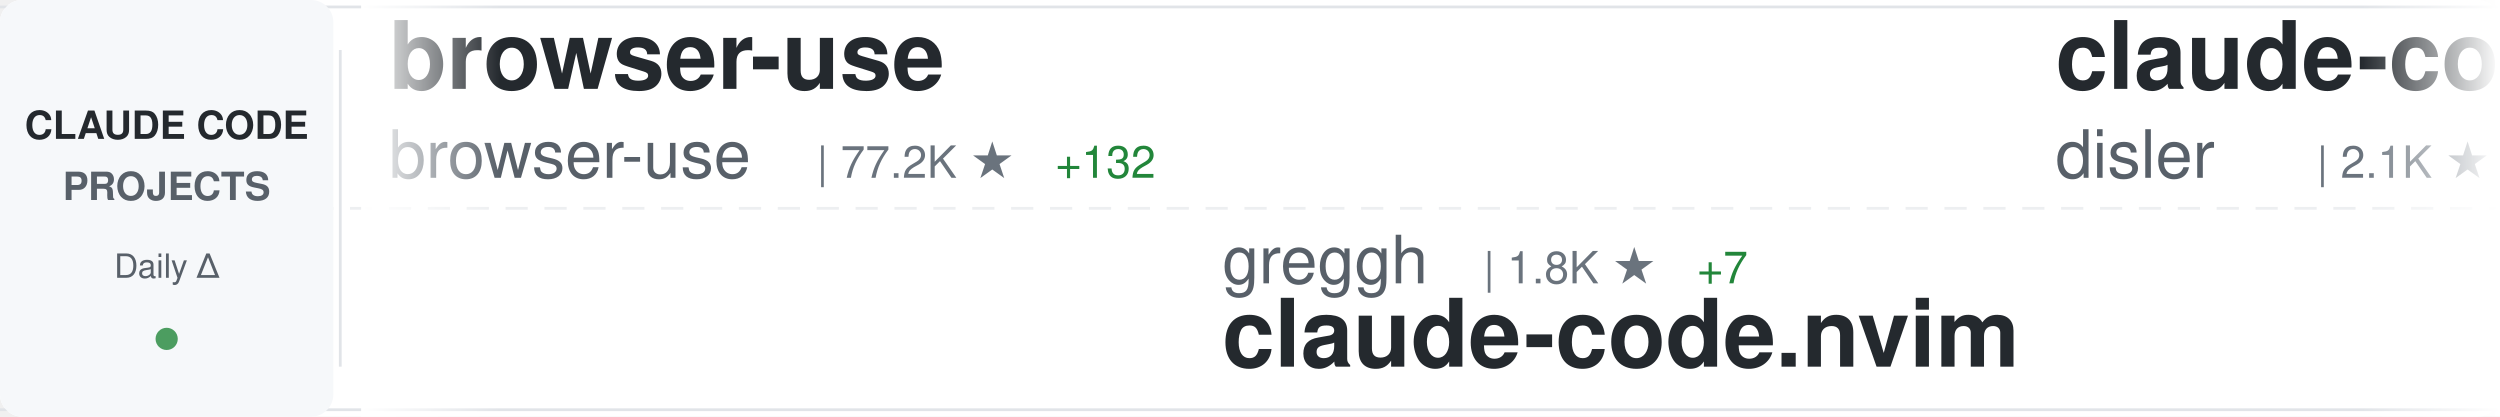
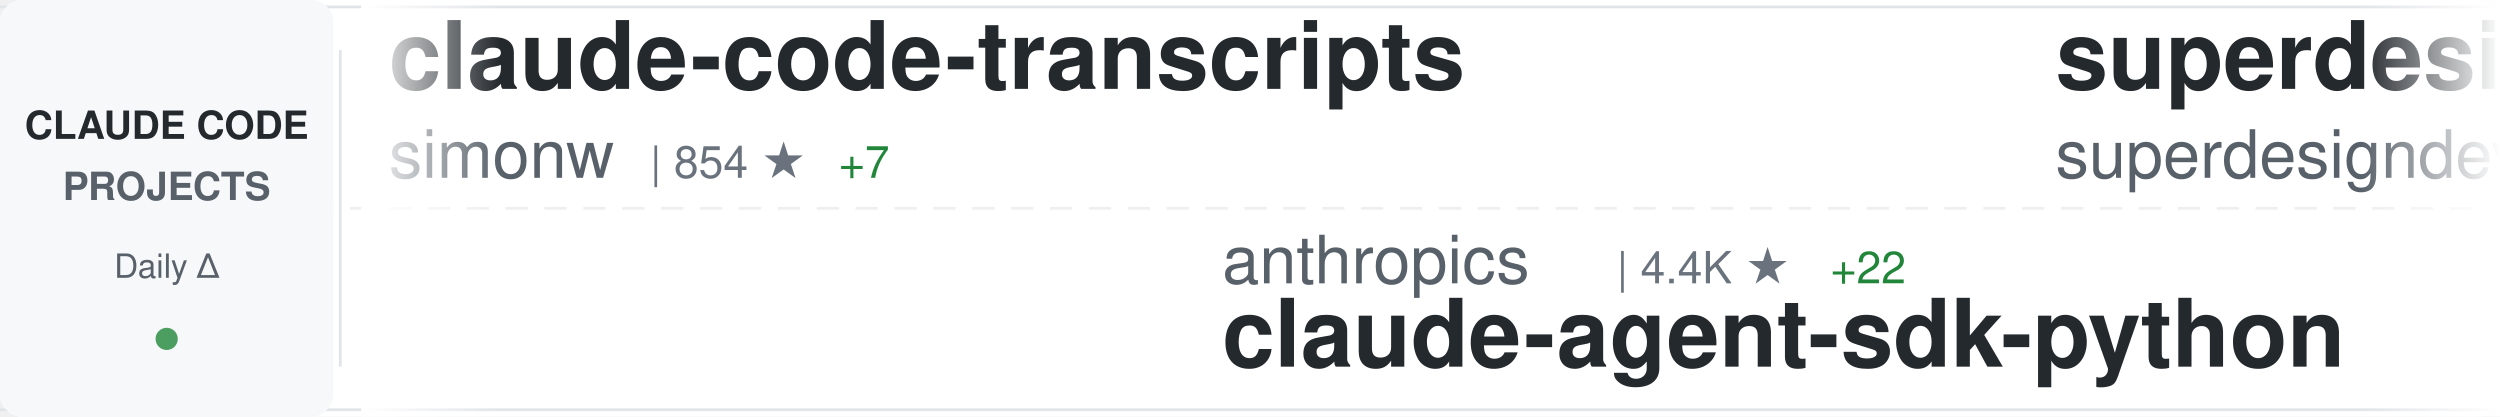
<svg xmlns="http://www.w3.org/2000/svg" width="900" height="150">
  <defs>
    <linearGradient id="awesomeLeftFade" x1="0%" y1="0%" x2="100%" y2="0%">
      <stop offset="0%" style="stop-color:#ffffff;stop-opacity:1" />
      <stop offset="100%" style="stop-color:#ffffff;stop-opacity:0" />
    </linearGradient>
    <linearGradient id="awesomeRightFade" x1="0%" y1="0%" x2="100%" y2="0%">
      <stop offset="0%" style="stop-color:#ffffff;stop-opacity:0" />
      <stop offset="100%" style="stop-color:#ffffff;stop-opacity:1" />
    </linearGradient>
  </defs>
  <rect width="900" height="150" fill="#ffffff" rx="8" />
  <rect x="0" y="2" width="900" height="1" fill="#e1e4e8" />
  <rect x="0" y="147" width="900" height="1" fill="#e1e4e8" />
  <line x1="0" y1="75" x2="900" y2="75" stroke="#e1e4e8" stroke-width="1" stroke-dasharray="8 6" opacity="0.6" />
  <rect x="0" y="0" width="120" height="150" fill="#f6f8fa" rx="8" />
  <text x="60" y="50" font-family="-apple-system, BlinkMacSystemFont, 'Segoe UI', Helvetica, Arial, sans-serif" font-size="14" font-weight="600" fill="#24292e" text-anchor="middle">CLAUDE CODE</text>
  <text x="60" y="72" font-family="-apple-system, BlinkMacSystemFont, 'Segoe UI', Helvetica, Arial, sans-serif" font-size="14" font-weight="600" fill="#586069" text-anchor="middle">PROJECTS</text>
  <text x="60" y="100" font-family="-apple-system, BlinkMacSystemFont, 'Segoe UI', Helvetica, Arial, sans-serif" font-size="12" font-weight="500" fill="#586069" text-anchor="middle">Daily Δ</text>
  <circle cx="60" cy="122" r="4" fill="#22863a" opacity="0.8" />
  <rect x="122" y="18" width="1" height="114" fill="#e1e4e8" />
  <clipPath id="awesomeTickerClip">
    <rect x="130" y="0" width="770" height="150" />
  </clipPath>
  <g clip-path="url(#awesomeTickerClip)">
    <g id="awesomeTickerItems">
      <animateTransform attributeName="transform" attributeType="XML" type="translate" from="0 0" to="-3000 0" dur="54s" repeatCount="indefinite" />
      <g transform="translate(0, 0)">
-         <text x="140" y="32" font-family="-apple-system, BlinkMacSystemFont, 'Segoe UI', Helvetica, Arial, sans-serif" font-size="34" font-weight="600" fill="#24292e">browser-use</text>
-         <text x="140" y="64" font-family="-apple-system, BlinkMacSystemFont, 'Segoe UI', Helvetica, Arial, sans-serif" font-size="24" font-weight="400" fill="#586069">browser-use</text>
-         <text x="294" y="64" font-family="-apple-system, BlinkMacSystemFont, 'Segoe UI', Helvetica, Arial, sans-serif" font-size="16" font-weight="500" fill="#6a737d">| 77.2K ★</text>
-         <text x="380" y="64" font-family="-apple-system, BlinkMacSystemFont, 'Segoe UI', Helvetica, Arial, sans-serif" font-size="16" font-weight="500" fill="#22863a"> +132</text>
+         <text x="140" y="32" font-family="-apple-system, BlinkMacSystemFont, 'Segoe UI', Helvetica, Arial, sans-serif" font-size="34" font-weight="600" fill="#24292e">claude-code-transcripts</text>
+         <text x="140" y="64" font-family="-apple-system, BlinkMacSystemFont, 'Segoe UI', Helvetica, Arial, sans-serif" font-size="24" font-weight="400" fill="#586069">simonw</text>
+         <text x="234" y="64" font-family="-apple-system, BlinkMacSystemFont, 'Segoe UI', Helvetica, Arial, sans-serif" font-size="16" font-weight="500" fill="#6a737d">| 854 ★</text>
+         <text x="302" y="64" font-family="-apple-system, BlinkMacSystemFont, 'Segoe UI', Helvetica, Arial, sans-serif" font-size="16" font-weight="500" fill="#22863a"> +7</text>
      </g>
      <g transform="translate(300, 0)">
-         <text x="140" y="102" font-family="-apple-system, BlinkMacSystemFont, 'Segoe UI', Helvetica, Arial, sans-serif" font-size="24" font-weight="400" fill="#586069">greggh</text>
-         <text x="234" y="102" font-family="-apple-system, BlinkMacSystemFont, 'Segoe UI', Helvetica, Arial, sans-serif" font-size="16" font-weight="500" fill="#6a737d">| 1.8K ★</text>
-         <text x="311" y="102" font-family="-apple-system, BlinkMacSystemFont, 'Segoe UI', Helvetica, Arial, sans-serif" font-size="16" font-weight="500" fill="#22863a"> +7</text>
-         <text x="140" y="132" font-family="-apple-system, BlinkMacSystemFont, 'Segoe UI', Helvetica, Arial, sans-serif" font-size="34" font-weight="600" fill="#24292e">claude-code.nvim</text>
+         <text x="140" y="102" font-family="-apple-system, BlinkMacSystemFont, 'Segoe UI', Helvetica, Arial, sans-serif" font-size="24" font-weight="400" fill="#586069">anthropics</text>
+         <text x="282" y="102" font-family="-apple-system, BlinkMacSystemFont, 'Segoe UI', Helvetica, Arial, sans-serif" font-size="16" font-weight="500" fill="#6a737d">| 4.4K ★</text>
+         <text x="359" y="102" font-family="-apple-system, BlinkMacSystemFont, 'Segoe UI', Helvetica, Arial, sans-serif" font-size="16" font-weight="500" fill="#22863a"> +22</text>
+         <text x="140" y="132" font-family="-apple-system, BlinkMacSystemFont, 'Segoe UI', Helvetica, Arial, sans-serif" font-size="34" font-weight="600" fill="#24292e">claude-agent-sdk-python</text>
      </g>
      <g transform="translate(600, 0)">
-         <text x="140" y="32" font-family="-apple-system, BlinkMacSystemFont, 'Segoe UI', Helvetica, Arial, sans-serif" font-size="34" font-weight="600" fill="#24292e">claude-code-hooks-master...</text>
-         <text x="140" y="64" font-family="-apple-system, BlinkMacSystemFont, 'Segoe UI', Helvetica, Arial, sans-serif" font-size="24" font-weight="400" fill="#586069">disler</text>
-         <text x="234" y="64" font-family="-apple-system, BlinkMacSystemFont, 'Segoe UI', Helvetica, Arial, sans-serif" font-size="16" font-weight="500" fill="#6a737d">| 2.1K ★</text>
-         <text x="311" y="64" font-family="-apple-system, BlinkMacSystemFont, 'Segoe UI', Helvetica, Arial, sans-serif" font-size="16" font-weight="500" fill="#22863a"> +5</text>
+         <text x="140" y="32" font-family="-apple-system, BlinkMacSystemFont, 'Segoe UI', Helvetica, Arial, sans-serif" font-size="34" font-weight="600" fill="#24292e">superdesign</text>
+         <text x="140" y="64" font-family="-apple-system, BlinkMacSystemFont, 'Segoe UI', Helvetica, Arial, sans-serif" font-size="24" font-weight="400" fill="#586069">superdesigndev</text>
+         <text x="330" y="64" font-family="-apple-system, BlinkMacSystemFont, 'Segoe UI', Helvetica, Arial, sans-serif" font-size="16" font-weight="500" fill="#6a737d">| 5.8K ★</text>
+         <text x="407" y="64" font-family="-apple-system, BlinkMacSystemFont, 'Segoe UI', Helvetica, Arial, sans-serif" font-size="16" font-weight="500" fill="#22863a"> +4</text>
      </g>
      <g transform="translate(900, 0)">
-         <text x="140" y="102" font-family="-apple-system, BlinkMacSystemFont, 'Segoe UI', Helvetica, Arial, sans-serif" font-size="24" font-weight="400" fill="#586069">21st-dev</text>
-         <text x="258" y="102" font-family="-apple-system, BlinkMacSystemFont, 'Segoe UI', Helvetica, Arial, sans-serif" font-size="16" font-weight="500" fill="#6a737d">| 4.5K ★</text>
-         <text x="335" y="102" font-family="-apple-system, BlinkMacSystemFont, 'Segoe UI', Helvetica, Arial, sans-serif" font-size="16" font-weight="500" fill="#22863a"> +70</text>
-         <text x="140" y="132" font-family="-apple-system, BlinkMacSystemFont, 'Segoe UI', Helvetica, Arial, sans-serif" font-size="34" font-weight="600" fill="#24292e">1code</text>
+         <text x="140" y="102" font-family="-apple-system, BlinkMacSystemFont, 'Segoe UI', Helvetica, Arial, sans-serif" font-size="24" font-weight="400" fill="#586069">winfunc</text>
+         <text x="246" y="102" font-family="-apple-system, BlinkMacSystemFont, 'Segoe UI', Helvetica, Arial, sans-serif" font-size="16" font-weight="500" fill="#6a737d">| 20.2K ★</text>
+         <text x="332" y="102" font-family="-apple-system, BlinkMacSystemFont, 'Segoe UI', Helvetica, Arial, sans-serif" font-size="16" font-weight="500" fill="#22863a"> +23</text>
+         <text x="140" y="132" font-family="-apple-system, BlinkMacSystemFont, 'Segoe UI', Helvetica, Arial, sans-serif" font-size="34" font-weight="600" fill="#24292e">opcode</text>
      </g>
      <g transform="translate(1200, 0)">
-         <text x="140" y="32" font-family="-apple-system, BlinkMacSystemFont, 'Segoe UI', Helvetica, Arial, sans-serif" font-size="34" font-weight="600" fill="#24292e">claude-code-router</text>
-         <text x="140" y="64" font-family="-apple-system, BlinkMacSystemFont, 'Segoe UI', Helvetica, Arial, sans-serif" font-size="24" font-weight="400" fill="#586069">musistudio</text>
-         <text x="282" y="64" font-family="-apple-system, BlinkMacSystemFont, 'Segoe UI', Helvetica, Arial, sans-serif" font-size="16" font-weight="500" fill="#6a737d">| 26.6K ★</text>
-         <text x="368" y="64" font-family="-apple-system, BlinkMacSystemFont, 'Segoe UI', Helvetica, Arial, sans-serif" font-size="16" font-weight="500" fill="#22863a"> +93</text>
+         <text x="140" y="32" font-family="-apple-system, BlinkMacSystemFont, 'Segoe UI', Helvetica, Arial, sans-serif" font-size="34" font-weight="600" fill="#24292e">claude-code-requirements...</text>
+         <text x="140" y="64" font-family="-apple-system, BlinkMacSystemFont, 'Segoe UI', Helvetica, Arial, sans-serif" font-size="24" font-weight="400" fill="#586069">rizethereum</text>
+         <text x="294" y="64" font-family="-apple-system, BlinkMacSystemFont, 'Segoe UI', Helvetica, Arial, sans-serif" font-size="16" font-weight="500" fill="#6a737d">| 1.7K ★</text>
      </g>
      <g transform="translate(1500, 0)">
-         <text x="140" y="102" font-family="-apple-system, BlinkMacSystemFont, 'Segoe UI', Helvetica, Arial, sans-serif" font-size="24" font-weight="400" fill="#586069">lyconear</text>
-         <text x="258" y="102" font-family="-apple-system, BlinkMacSystemFont, 'Segoe UI', Helvetica, Arial, sans-serif" font-size="16" font-weight="500" fill="#6a737d">| 4 ★</text>
-         <text x="140" y="132" font-family="-apple-system, BlinkMacSystemFont, 'Segoe UI', Helvetica, Arial, sans-serif" font-size="34" font-weight="600" fill="#24292e">Claude-Code</text>
+         <text x="140" y="102" font-family="-apple-system, BlinkMacSystemFont, 'Segoe UI', Helvetica, Arial, sans-serif" font-size="24" font-weight="400" fill="#586069">opactorai</text>
+         <text x="270" y="102" font-family="-apple-system, BlinkMacSystemFont, 'Segoe UI', Helvetica, Arial, sans-serif" font-size="16" font-weight="500" fill="#6a737d">| 3.7K ★</text>
+         <text x="347" y="102" font-family="-apple-system, BlinkMacSystemFont, 'Segoe UI', Helvetica, Arial, sans-serif" font-size="16" font-weight="500" fill="#22863a"> +6</text>
+         <text x="140" y="132" font-family="-apple-system, BlinkMacSystemFont, 'Segoe UI', Helvetica, Arial, sans-serif" font-size="34" font-weight="600" fill="#24292e">Claudable</text>
      </g>
      <g transform="translate(1800, 0)">
-         <text x="140" y="32" font-family="-apple-system, BlinkMacSystemFont, 'Segoe UI', Helvetica, Arial, sans-serif" font-size="34" font-weight="600" fill="#24292e">Claude-Code-Remote</text>
-         <text x="140" y="64" font-family="-apple-system, BlinkMacSystemFont, 'Segoe UI', Helvetica, Arial, sans-serif" font-size="24" font-weight="400" fill="#586069">JessyTsui</text>
-         <text x="270" y="64" font-family="-apple-system, BlinkMacSystemFont, 'Segoe UI', Helvetica, Arial, sans-serif" font-size="16" font-weight="500" fill="#6a737d">| 977 ★</text>
-         <text x="338" y="64" font-family="-apple-system, BlinkMacSystemFont, 'Segoe UI', Helvetica, Arial, sans-serif" font-size="16" font-weight="500" fill="#22863a"> +3</text>
+         <text x="140" y="32" font-family="-apple-system, BlinkMacSystemFont, 'Segoe UI', Helvetica, Arial, sans-serif" font-size="34" font-weight="600" fill="#24292e">claude-code-showcase</text>
+         <text x="140" y="64" font-family="-apple-system, BlinkMacSystemFont, 'Segoe UI', Helvetica, Arial, sans-serif" font-size="24" font-weight="400" fill="#586069">ChrisWiles</text>
+         <text x="282" y="64" font-family="-apple-system, BlinkMacSystemFont, 'Segoe UI', Helvetica, Arial, sans-serif" font-size="16" font-weight="500" fill="#6a737d">| 5.1K ★</text>
+         <text x="359" y="64" font-family="-apple-system, BlinkMacSystemFont, 'Segoe UI', Helvetica, Arial, sans-serif" font-size="16" font-weight="500" fill="#22863a"> +14</text>
      </g>
      <g transform="translate(2100, 0)">
-         <text x="140" y="102" font-family="-apple-system, BlinkMacSystemFont, 'Segoe UI', Helvetica, Arial, sans-serif" font-size="24" font-weight="400" fill="#586069">upstash</text>
-         <text x="246" y="102" font-family="-apple-system, BlinkMacSystemFont, 'Segoe UI', Helvetica, Arial, sans-serif" font-size="16" font-weight="500" fill="#6a737d">| 43.7K ★</text>
-         <text x="332" y="102" font-family="-apple-system, BlinkMacSystemFont, 'Segoe UI', Helvetica, Arial, sans-serif" font-size="16" font-weight="500" fill="#22863a"> +172</text>
-         <text x="140" y="132" font-family="-apple-system, BlinkMacSystemFont, 'Segoe UI', Helvetica, Arial, sans-serif" font-size="34" font-weight="600" fill="#24292e">context7</text>
+         <text x="140" y="102" font-family="-apple-system, BlinkMacSystemFont, 'Segoe UI', Helvetica, Arial, sans-serif" font-size="24" font-weight="400" fill="#586069">obra</text>
+         <text x="210" y="102" font-family="-apple-system, BlinkMacSystemFont, 'Segoe UI', Helvetica, Arial, sans-serif" font-size="16" font-weight="500" fill="#6a737d">| 37.3K ★</text>
+         <text x="296" y="102" font-family="-apple-system, BlinkMacSystemFont, 'Segoe UI', Helvetica, Arial, sans-serif" font-size="16" font-weight="500" fill="#22863a"> +1.1K</text>
+         <text x="140" y="132" font-family="-apple-system, BlinkMacSystemFont, 'Segoe UI', Helvetica, Arial, sans-serif" font-size="34" font-weight="600" fill="#24292e">superpowers</text>
      </g>
      <g transform="translate(2400, 0)">
-         <text x="140" y="32" font-family="-apple-system, BlinkMacSystemFont, 'Segoe UI', Helvetica, Arial, sans-serif" font-size="34" font-weight="600" fill="#24292e">awesome-claude-code-suba...</text>
-         <text x="140" y="64" font-family="-apple-system, BlinkMacSystemFont, 'Segoe UI', Helvetica, Arial, sans-serif" font-size="24" font-weight="400" fill="#586069">VoltAgent</text>
-         <text x="270" y="64" font-family="-apple-system, BlinkMacSystemFont, 'Segoe UI', Helvetica, Arial, sans-serif" font-size="16" font-weight="500" fill="#6a737d">| 8.8K ★</text>
-         <text x="347" y="64" font-family="-apple-system, BlinkMacSystemFont, 'Segoe UI', Helvetica, Arial, sans-serif" font-size="16" font-weight="500" fill="#22863a"> +76</text>
+         <text x="140" y="32" font-family="-apple-system, BlinkMacSystemFont, 'Segoe UI', Helvetica, Arial, sans-serif" font-size="34" font-weight="600" fill="#24292e">obsidian-skills</text>
+         <text x="140" y="64" font-family="-apple-system, BlinkMacSystemFont, 'Segoe UI', Helvetica, Arial, sans-serif" font-size="24" font-weight="400" fill="#586069">kepano</text>
+         <text x="234" y="64" font-family="-apple-system, BlinkMacSystemFont, 'Segoe UI', Helvetica, Arial, sans-serif" font-size="16" font-weight="500" fill="#6a737d">| 8.3K ★</text>
+         <text x="311" y="64" font-family="-apple-system, BlinkMacSystemFont, 'Segoe UI', Helvetica, Arial, sans-serif" font-size="16" font-weight="500" fill="#22863a"> +100</text>
      </g>
      <g transform="translate(2700, 0)">
-         <text x="140" y="102" font-family="-apple-system, BlinkMacSystemFont, 'Segoe UI', Helvetica, Arial, sans-serif" font-size="24" font-weight="400" fill="#586069">alirezarezvani</text>
-         <text x="330" y="102" font-family="-apple-system, BlinkMacSystemFont, 'Segoe UI', Helvetica, Arial, sans-serif" font-size="16" font-weight="500" fill="#6a737d">| 457 ★</text>
-         <text x="398" y="102" font-family="-apple-system, BlinkMacSystemFont, 'Segoe UI', Helvetica, Arial, sans-serif" font-size="16" font-weight="500" fill="#22863a"> +2</text>
-         <text x="140" y="132" font-family="-apple-system, BlinkMacSystemFont, 'Segoe UI', Helvetica, Arial, sans-serif" font-size="34" font-weight="600" fill="#24292e">claude-code-tresor</text>
+         <text x="140" y="102" font-family="-apple-system, BlinkMacSystemFont, 'Segoe UI', Helvetica, Arial, sans-serif" font-size="24" font-weight="400" fill="#586069">Maciek-roboblog</text>
+         <text x="342" y="102" font-family="-apple-system, BlinkMacSystemFont, 'Segoe UI', Helvetica, Arial, sans-serif" font-size="16" font-weight="500" fill="#6a737d">| 6.3K ★</text>
+         <text x="419" y="102" font-family="-apple-system, BlinkMacSystemFont, 'Segoe UI', Helvetica, Arial, sans-serif" font-size="16" font-weight="500" fill="#22863a"> +15</text>
+         <text x="140" y="132" font-family="-apple-system, BlinkMacSystemFont, 'Segoe UI', Helvetica, Arial, sans-serif" font-size="34" font-weight="600" fill="#24292e">Claude-Code-Usage-Monito...</text>
      </g>
      <g transform="translate(3000, 0)">
-         <text x="140" y="32" font-family="-apple-system, BlinkMacSystemFont, 'Segoe UI', Helvetica, Arial, sans-serif" font-size="34" font-weight="600" fill="#24292e">browser-use</text>
-         <text x="140" y="64" font-family="-apple-system, BlinkMacSystemFont, 'Segoe UI', Helvetica, Arial, sans-serif" font-size="24" font-weight="400" fill="#586069">browser-use</text>
-         <text x="294" y="64" font-family="-apple-system, BlinkMacSystemFont, 'Segoe UI', Helvetica, Arial, sans-serif" font-size="16" font-weight="500" fill="#6a737d">| 77.2K ★</text>
-         <text x="380" y="64" font-family="-apple-system, BlinkMacSystemFont, 'Segoe UI', Helvetica, Arial, sans-serif" font-size="16" font-weight="500" fill="#22863a"> +132</text>
+         <text x="140" y="32" font-family="-apple-system, BlinkMacSystemFont, 'Segoe UI', Helvetica, Arial, sans-serif" font-size="34" font-weight="600" fill="#24292e">claude-code-transcripts</text>
+         <text x="140" y="64" font-family="-apple-system, BlinkMacSystemFont, 'Segoe UI', Helvetica, Arial, sans-serif" font-size="24" font-weight="400" fill="#586069">simonw</text>
+         <text x="234" y="64" font-family="-apple-system, BlinkMacSystemFont, 'Segoe UI', Helvetica, Arial, sans-serif" font-size="16" font-weight="500" fill="#6a737d">| 854 ★</text>
+         <text x="302" y="64" font-family="-apple-system, BlinkMacSystemFont, 'Segoe UI', Helvetica, Arial, sans-serif" font-size="16" font-weight="500" fill="#22863a"> +7</text>
      </g>
      <g transform="translate(3300, 0)">
-         <text x="140" y="102" font-family="-apple-system, BlinkMacSystemFont, 'Segoe UI', Helvetica, Arial, sans-serif" font-size="24" font-weight="400" fill="#586069">greggh</text>
-         <text x="234" y="102" font-family="-apple-system, BlinkMacSystemFont, 'Segoe UI', Helvetica, Arial, sans-serif" font-size="16" font-weight="500" fill="#6a737d">| 1.8K ★</text>
-         <text x="311" y="102" font-family="-apple-system, BlinkMacSystemFont, 'Segoe UI', Helvetica, Arial, sans-serif" font-size="16" font-weight="500" fill="#22863a"> +7</text>
-         <text x="140" y="132" font-family="-apple-system, BlinkMacSystemFont, 'Segoe UI', Helvetica, Arial, sans-serif" font-size="34" font-weight="600" fill="#24292e">claude-code.nvim</text>
+         <text x="140" y="102" font-family="-apple-system, BlinkMacSystemFont, 'Segoe UI', Helvetica, Arial, sans-serif" font-size="24" font-weight="400" fill="#586069">anthropics</text>
+         <text x="282" y="102" font-family="-apple-system, BlinkMacSystemFont, 'Segoe UI', Helvetica, Arial, sans-serif" font-size="16" font-weight="500" fill="#6a737d">| 4.4K ★</text>
+         <text x="359" y="102" font-family="-apple-system, BlinkMacSystemFont, 'Segoe UI', Helvetica, Arial, sans-serif" font-size="16" font-weight="500" fill="#22863a"> +22</text>
+         <text x="140" y="132" font-family="-apple-system, BlinkMacSystemFont, 'Segoe UI', Helvetica, Arial, sans-serif" font-size="34" font-weight="600" fill="#24292e">claude-agent-sdk-python</text>
      </g>
      <g transform="translate(3600, 0)">
-         <text x="140" y="32" font-family="-apple-system, BlinkMacSystemFont, 'Segoe UI', Helvetica, Arial, sans-serif" font-size="34" font-weight="600" fill="#24292e">claude-code-hooks-master...</text>
-         <text x="140" y="64" font-family="-apple-system, BlinkMacSystemFont, 'Segoe UI', Helvetica, Arial, sans-serif" font-size="24" font-weight="400" fill="#586069">disler</text>
-         <text x="234" y="64" font-family="-apple-system, BlinkMacSystemFont, 'Segoe UI', Helvetica, Arial, sans-serif" font-size="16" font-weight="500" fill="#6a737d">| 2.1K ★</text>
-         <text x="311" y="64" font-family="-apple-system, BlinkMacSystemFont, 'Segoe UI', Helvetica, Arial, sans-serif" font-size="16" font-weight="500" fill="#22863a"> +5</text>
+         <text x="140" y="32" font-family="-apple-system, BlinkMacSystemFont, 'Segoe UI', Helvetica, Arial, sans-serif" font-size="34" font-weight="600" fill="#24292e">superdesign</text>
+         <text x="140" y="64" font-family="-apple-system, BlinkMacSystemFont, 'Segoe UI', Helvetica, Arial, sans-serif" font-size="24" font-weight="400" fill="#586069">superdesigndev</text>
+         <text x="330" y="64" font-family="-apple-system, BlinkMacSystemFont, 'Segoe UI', Helvetica, Arial, sans-serif" font-size="16" font-weight="500" fill="#6a737d">| 5.8K ★</text>
+         <text x="407" y="64" font-family="-apple-system, BlinkMacSystemFont, 'Segoe UI', Helvetica, Arial, sans-serif" font-size="16" font-weight="500" fill="#22863a"> +4</text>
      </g>
      <g transform="translate(3900, 0)">
-         <text x="140" y="102" font-family="-apple-system, BlinkMacSystemFont, 'Segoe UI', Helvetica, Arial, sans-serif" font-size="24" font-weight="400" fill="#586069">21st-dev</text>
-         <text x="258" y="102" font-family="-apple-system, BlinkMacSystemFont, 'Segoe UI', Helvetica, Arial, sans-serif" font-size="16" font-weight="500" fill="#6a737d">| 4.5K ★</text>
-         <text x="335" y="102" font-family="-apple-system, BlinkMacSystemFont, 'Segoe UI', Helvetica, Arial, sans-serif" font-size="16" font-weight="500" fill="#22863a"> +70</text>
-         <text x="140" y="132" font-family="-apple-system, BlinkMacSystemFont, 'Segoe UI', Helvetica, Arial, sans-serif" font-size="34" font-weight="600" fill="#24292e">1code</text>
+         <text x="140" y="102" font-family="-apple-system, BlinkMacSystemFont, 'Segoe UI', Helvetica, Arial, sans-serif" font-size="24" font-weight="400" fill="#586069">winfunc</text>
+         <text x="246" y="102" font-family="-apple-system, BlinkMacSystemFont, 'Segoe UI', Helvetica, Arial, sans-serif" font-size="16" font-weight="500" fill="#6a737d">| 20.2K ★</text>
+         <text x="332" y="102" font-family="-apple-system, BlinkMacSystemFont, 'Segoe UI', Helvetica, Arial, sans-serif" font-size="16" font-weight="500" fill="#22863a"> +23</text>
+         <text x="140" y="132" font-family="-apple-system, BlinkMacSystemFont, 'Segoe UI', Helvetica, Arial, sans-serif" font-size="34" font-weight="600" fill="#24292e">opcode</text>
      </g>
    </g>
  </g>
  <rect x="130" y="0" width="50" height="150" fill="url(#awesomeLeftFade)" />
  <rect x="850" y="0" width="50" height="150" fill="url(#awesomeRightFade)" />
</svg>
